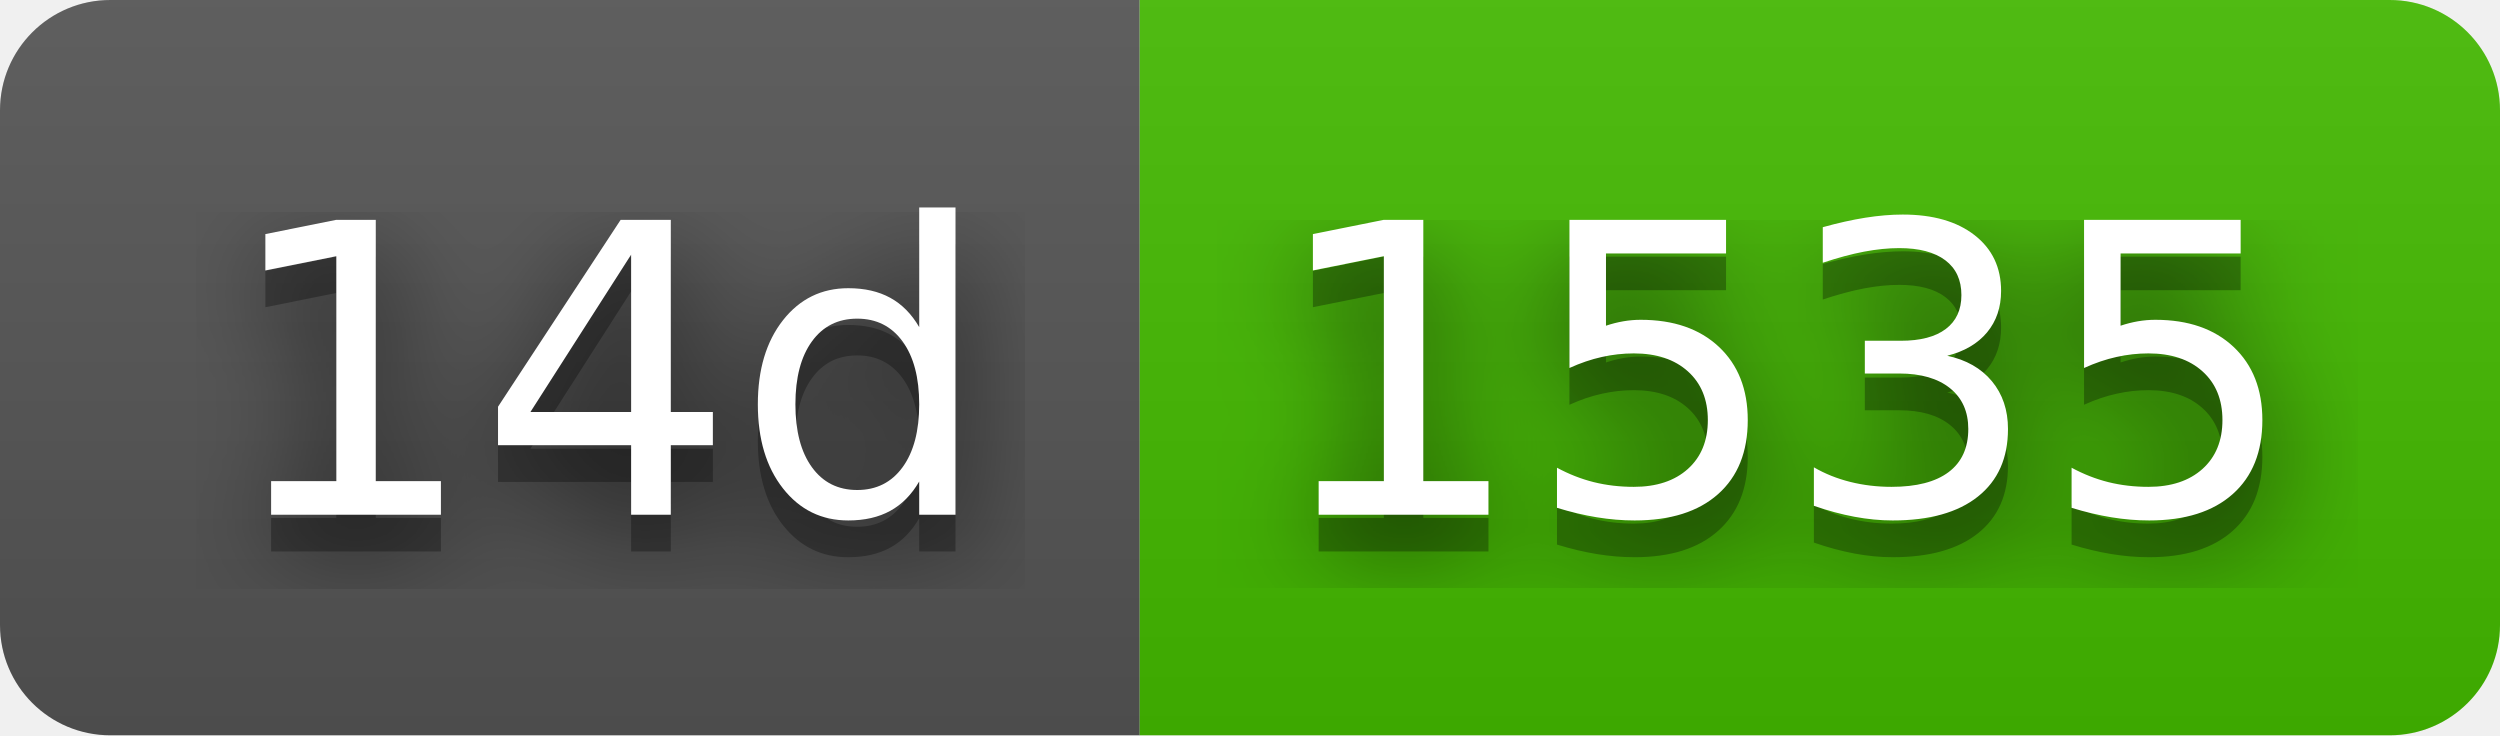
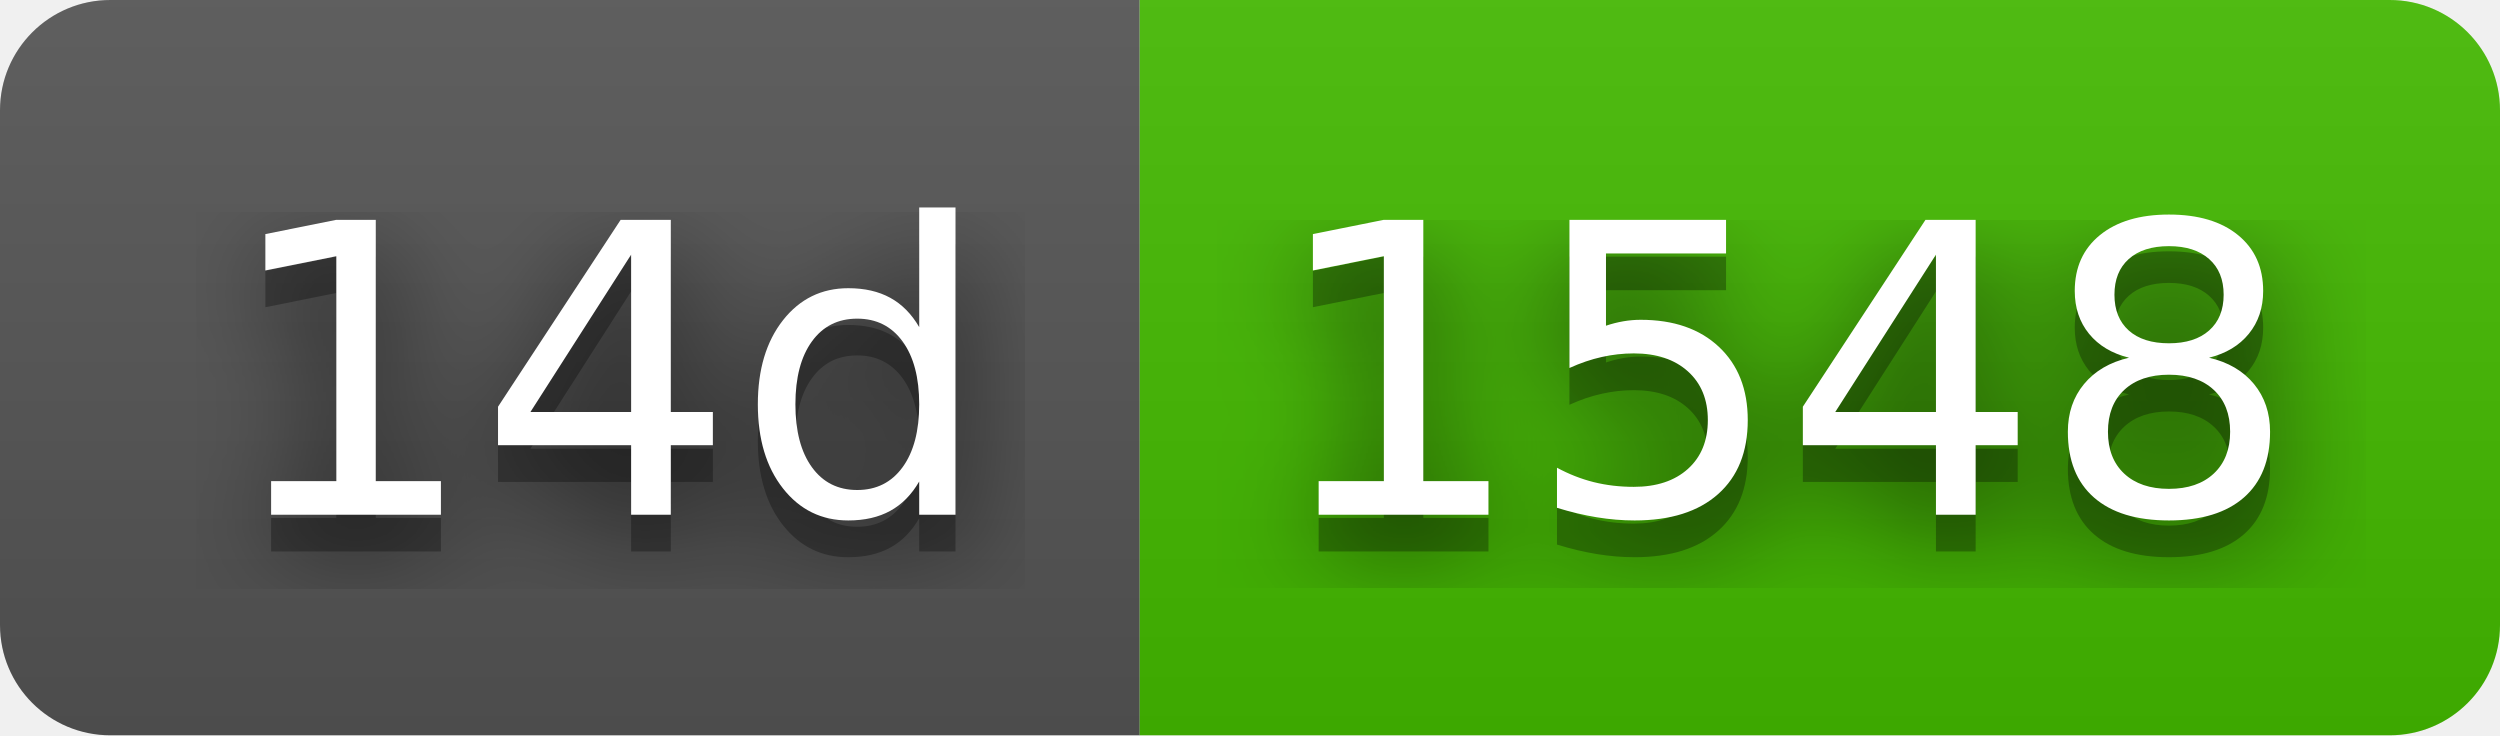
- <svg xmlns="http://www.w3.org/2000/svg" width="68" height="20" role="img" aria-label="14d: 1535">
+ <svg xmlns="http://www.w3.org/2000/svg" width="68" height="20" role="img" aria-label="14d: 1548">
  <filter id="blur">
    <feGaussianBlur stdDeviation="16" />
  </filter>
  <linearGradient id="s" x2="0" y2="100%">
    <stop offset="0" stop-color="#bbb" stop-opacity=".1" />
    <stop offset="1" stop-opacity=".1" />
  </linearGradient>
  <clipPath id="r">
    <rect width="68" height="20" rx="3" />
  </clipPath>
  <g clip-path="url(#r)">
    <rect width="31" height="20" fill="#555" />
    <rect x="31" width="37" height="20" fill="#4b0" />
    <rect width="68" height="20" fill="url(#s)" />
  </g>
  <g fill="#fff" text-anchor="middle" font-family="Verdana,Geneva,DejaVu Sans,sans-serif" text-rendering="geometricPrecision" font-size="110">
    <g transform="scale(.1)">
      <g aria-hidden="true" fill="#010101">
        <text x="165" y="150" fill-opacity=".8" filter="url(#blur)" textLength="210">14d</text>
        <text x="165" y="150" fill-opacity=".3" textLength="210">14d</text>
      </g>
      <text x="165" y="140" textLength="210">14d</text>
    </g>
    <g transform="scale(.1)">
      <g aria-hidden="true" fill="#010101">
-         <text x="485" y="150" fill-opacity=".8" filter="url(#blur)" textLength="270">1535</text>
-         <text x="485" y="150" fill-opacity=".3" textLength="270">1535</text>
+         <text x="485" y="150" fill-opacity=".8" filter="url(#blur)" textLength="270">1548</text>
+         <text x="485" y="150" fill-opacity=".3" textLength="270">1548</text>
      </g>
-       <text x="485" y="140" textLength="270">1535</text>
+       <text x="485" y="140" textLength="270">1548</text>
    </g>
  </g>
</svg>
